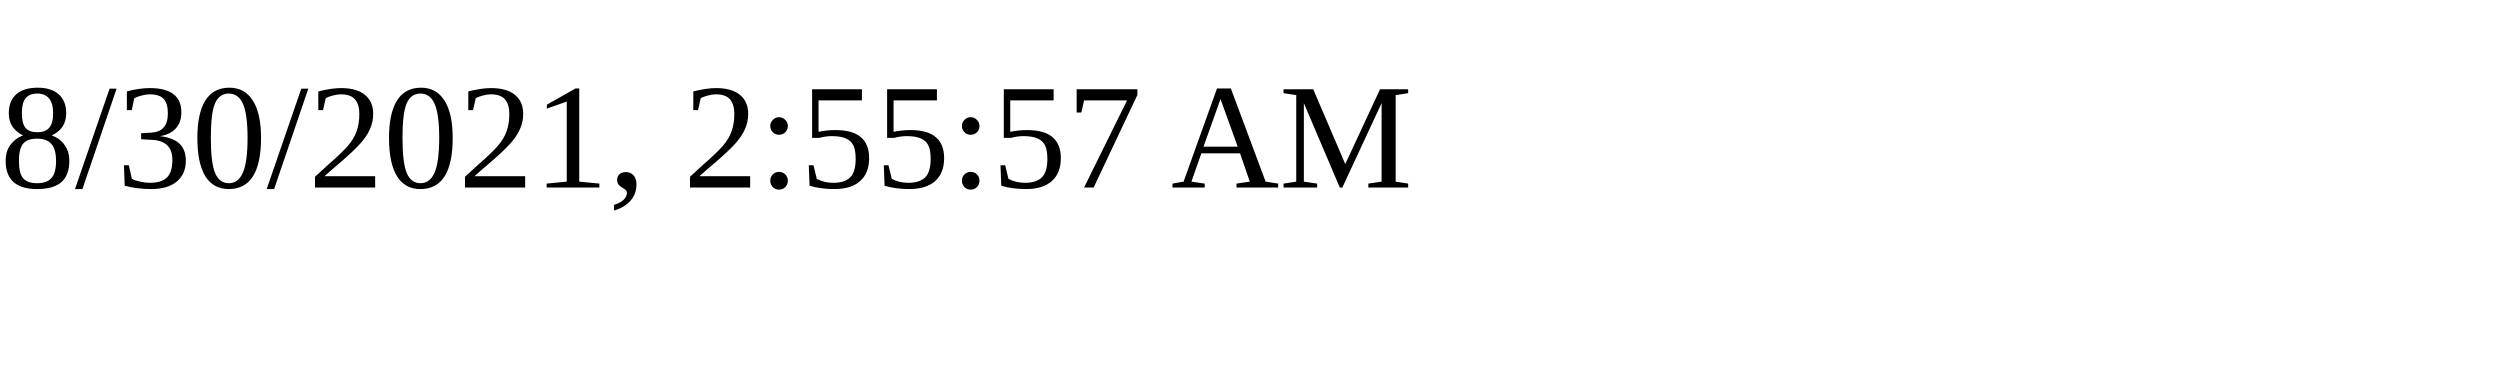
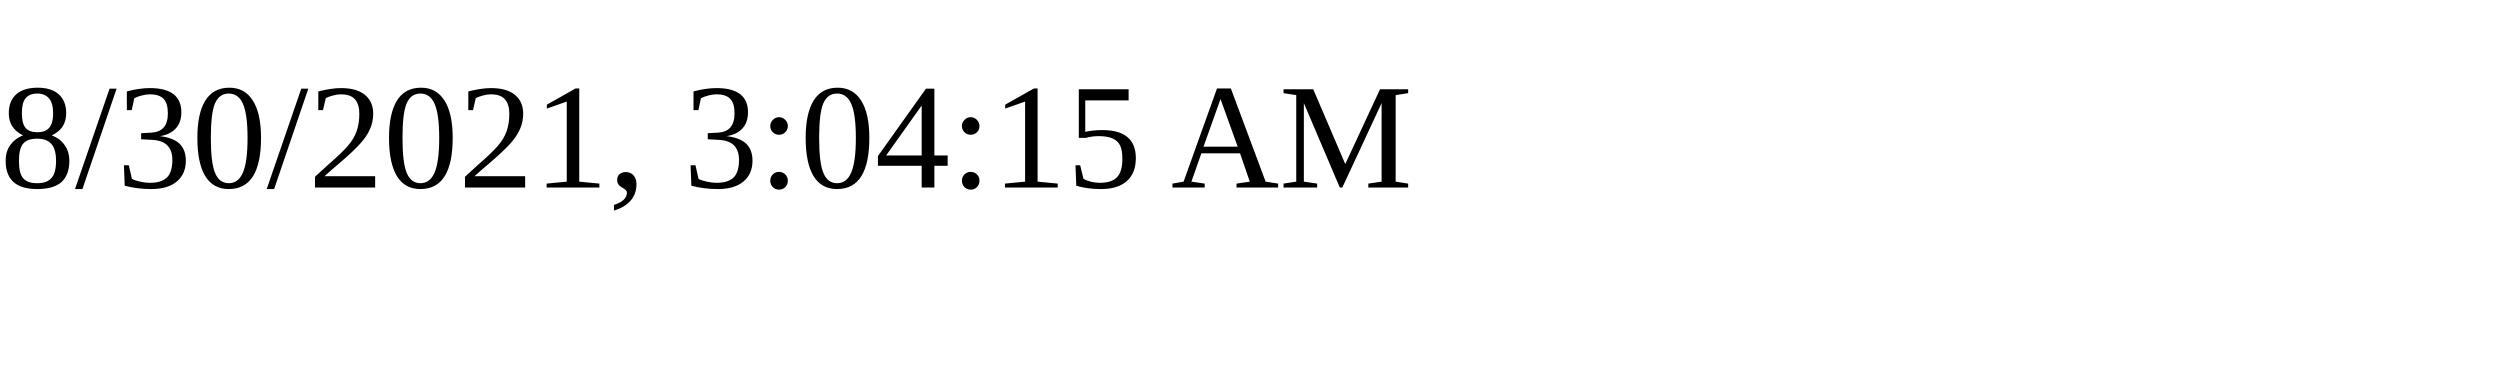
<svg xmlns="http://www.w3.org/2000/svg" height="30" width="200">
-   <text x="0" y="15">8/30/2021, 2:55:57 AM</text>
+   <text x="0" y="15">8/30/2021, 3:04:15 AM</text>
</svg>
